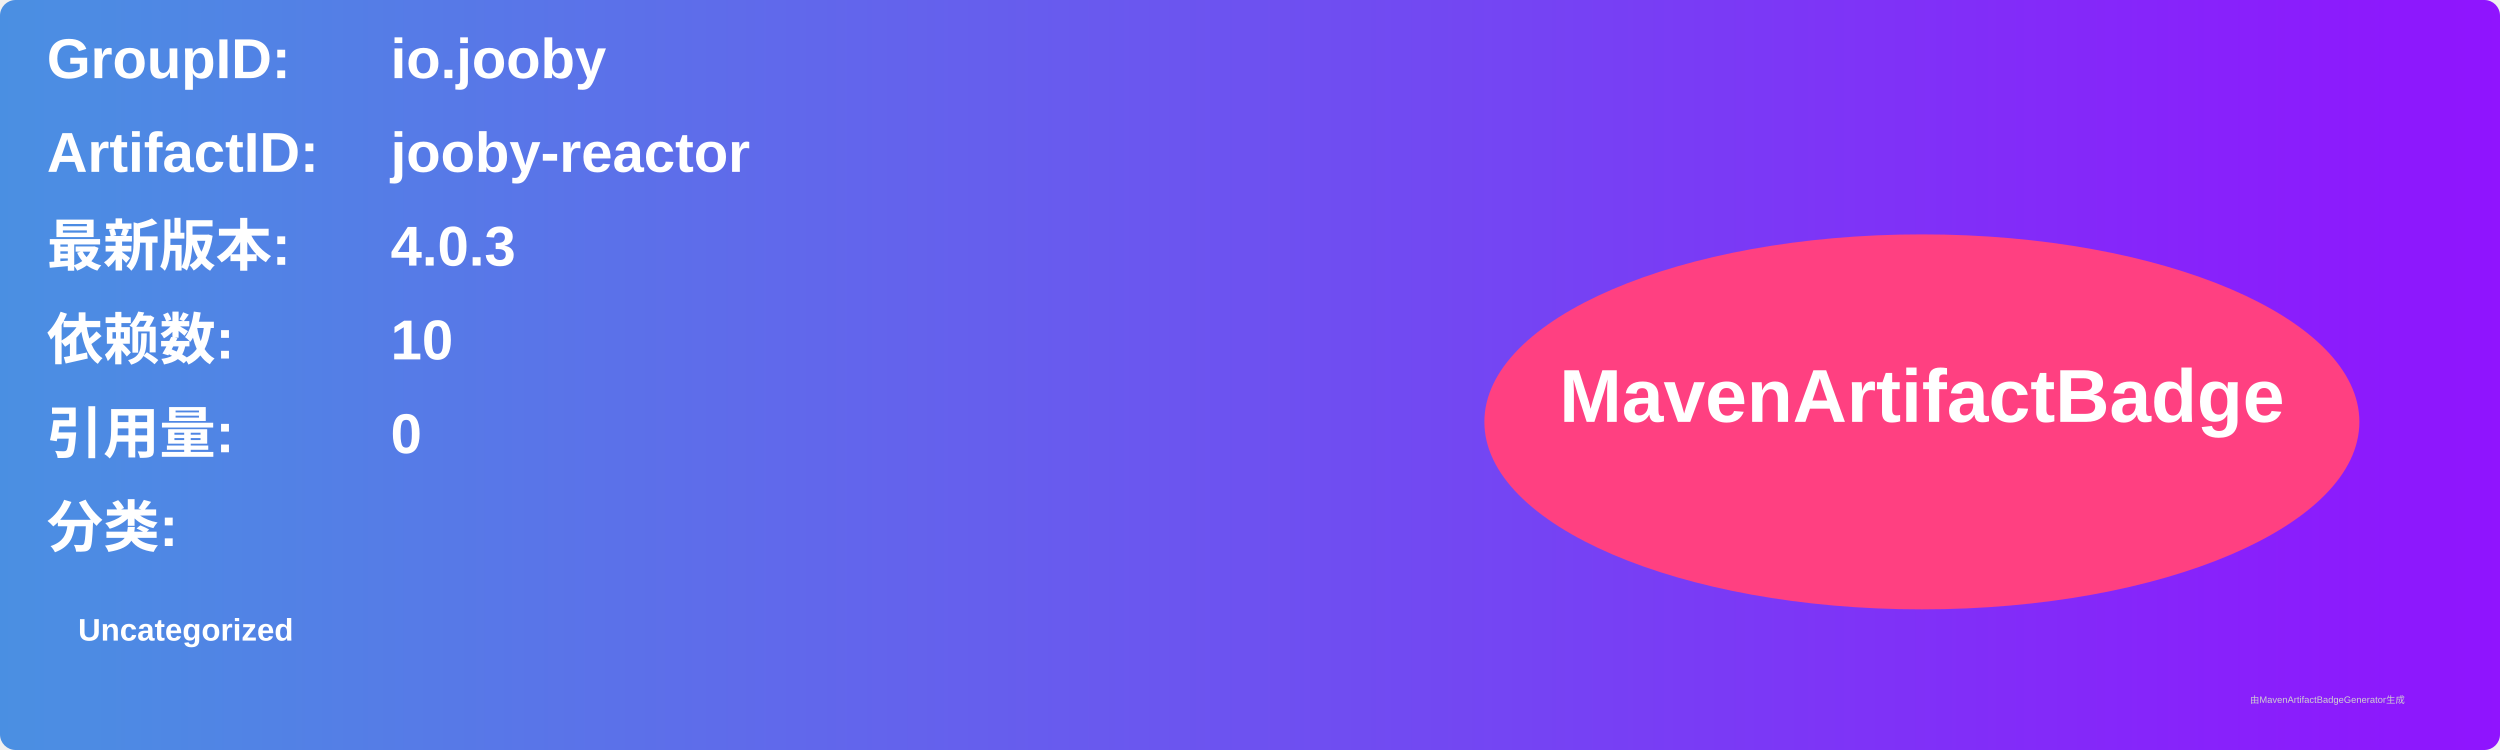
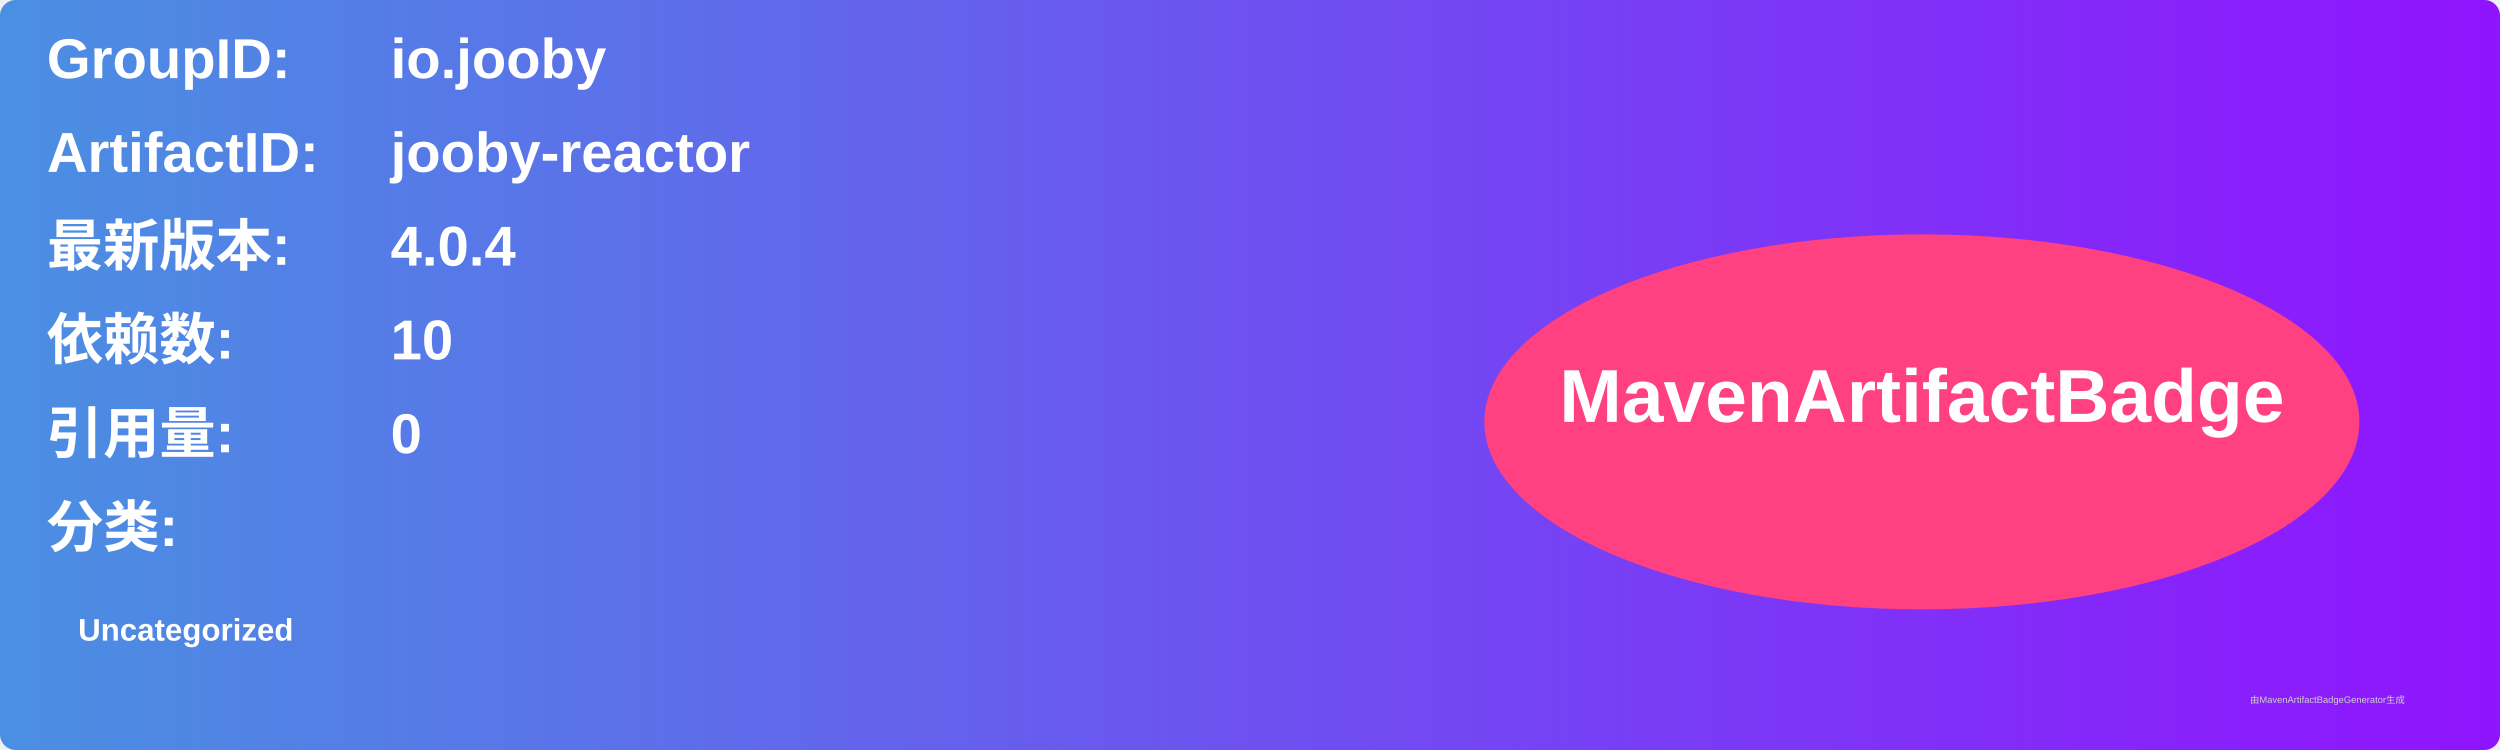
<svg xmlns="http://www.w3.org/2000/svg" width="800" height="240" viewBox="0 0 800 240">
  <linearGradient id="grad" x1="0%" y1="0%" x2="100%" y2="0%">
    <stop offset="0%" stop-color="#4a90e2" />
    <stop offset="100%" stop-color="#9013fe" />
  </linearGradient>
  <rect width="100%" height="100%" rx="5" ry="5" fill="url(#grad)" />
  <g transform="translate(15, 15)">
    <text x="0" y="10" font-family="Arial" font-size="18" fill="white" font-weight="bold" width="260">GroupID:</text>
    <text x="110" y="10" font-family="Arial" font-size="18" fill="white" font-weight="bold" width="460">io.jooby</text>
    <text x="0" y="40" font-family="Arial" font-size="18" fill="white" font-weight="bold" width="260">ArtifactID:</text>
    <text x="110" y="40" font-family="Arial" font-size="18" fill="white" font-weight="bold" width="460">jooby-reactor</text>
    <text x="0" y="70" font-family="Arial" font-size="18" fill="white" font-weight="bold">最新版本:</text>
    <text x="110" y="70" font-family="Arial" font-size="18" fill="white" font-weight="bold">
-       <tspan font-weight="bold">4.0.3</tspan>
+       <tspan font-weight="bold">4.0.4</tspan>
    </text>
    <text x="0" y="100" font-family="Arial" font-size="18" fill="white" font-weight="bold">依赖数: </text>
    <text x="110" y="100" font-family="Arial" font-size="18" fill="white">
      <tspan font-weight="bold">10</tspan>
    </text>
    <text x="0" y="130" font-family="Arial" font-size="18" fill="white" font-weight="bold">引用量: </text>
    <text x="110" y="130" font-family="Arial" font-size="18" fill="white">
      <tspan font-weight="bold">0</tspan>
    </text>
    <text x="0" y="160" font-family="Arial" font-size="18" fill="white" font-weight="bold">分类:</text>
    <text x="10" y="190" font-family="Arial" font-size="10" fill="white">
      <tspan font-weight="bold">Uncategorized</tspan>
    </text>
    <ellipse cx="600" cy="120" rx="140" ry="60" fill="#ff4081" />
    <text x="600" y="120" text-anchor="middle" font-family="Arial" font-size="24" fill="white" font-weight="bold">MavenArtifactBadge</text>
  </g>
  <text x="720" y="225" font-family="Arial" font-size="3" fill="#d0d0d0">由MavenArtifactBadgeGenerator生成</text>
</svg>
